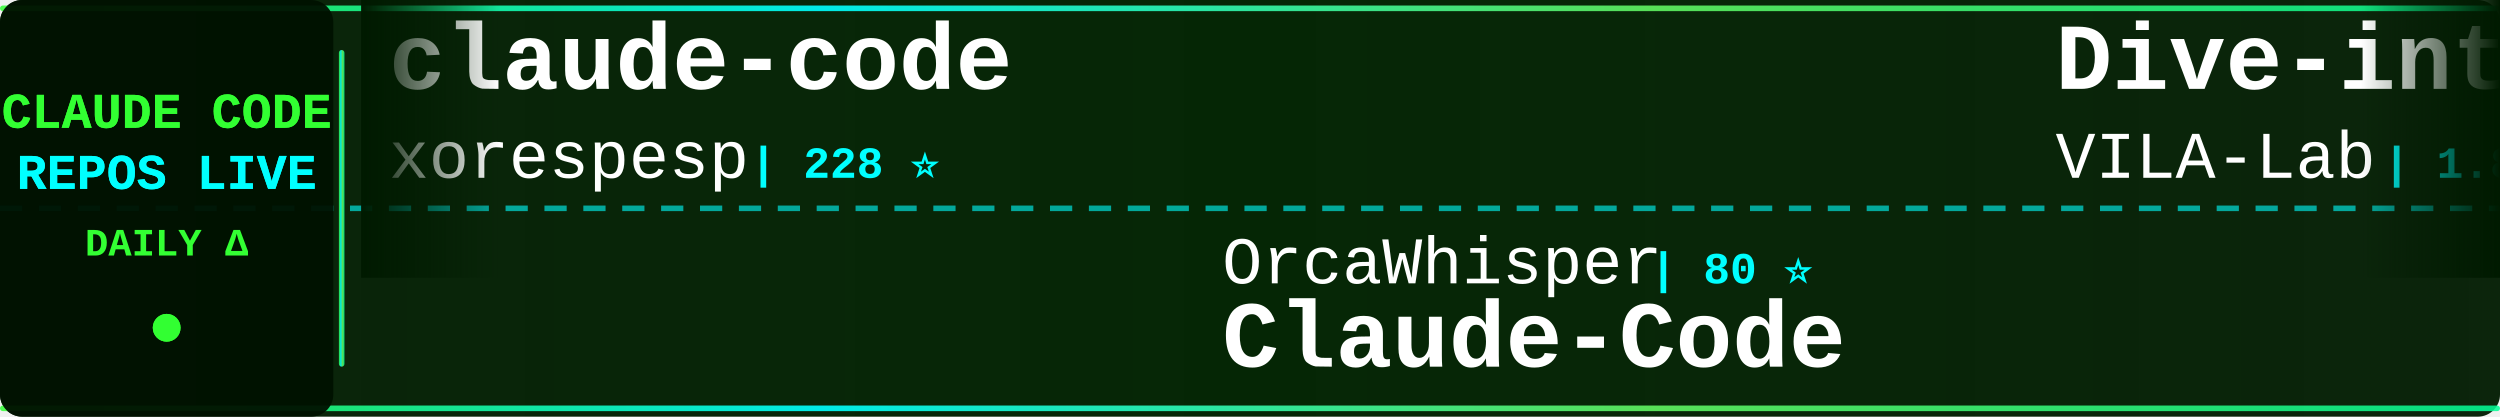
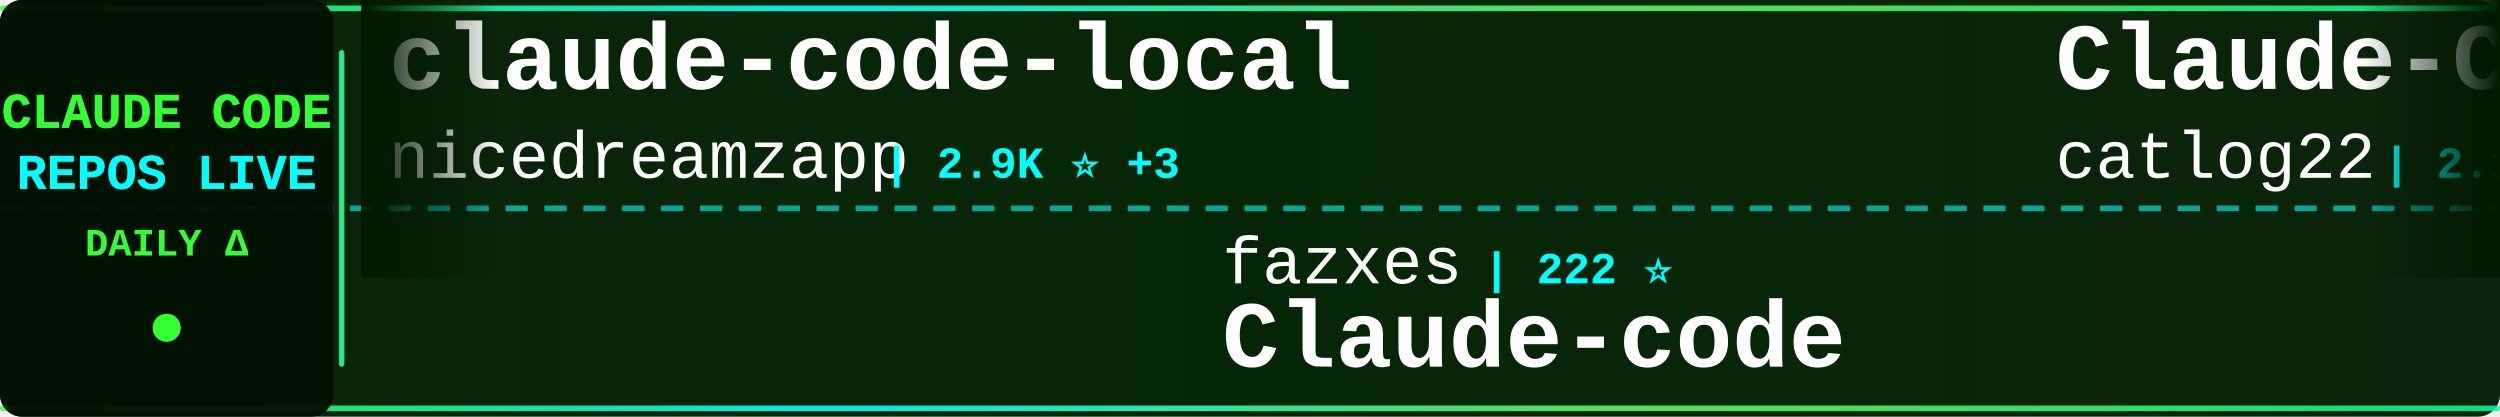
<svg xmlns="http://www.w3.org/2000/svg" width="900" height="150">
  <defs>
    <linearGradient id="tickerBg" x1="0%" y1="0%" x2="100%" y2="0%">
      <stop offset="0%" style="stop-color:#001a00;stop-opacity:0.95" />
      <stop offset="50%" style="stop-color:#002200;stop-opacity:0.98" />
      <stop offset="100%" style="stop-color:#001a00;stop-opacity:0.95" />
    </linearGradient>
    <linearGradient id="borderGrad" x1="0%" y1="0%" x2="100%" y2="0%">
      <stop offset="0%" style="stop-color:#33ff33;stop-opacity:0.85">
        <animate attributeName="stop-opacity" values="0.85;1;0.85" dur="2s" repeatCount="indefinite" />
      </stop>
      <stop offset="33%" style="stop-color:#00ffff;stop-opacity:0.9">
        <animate attributeName="stop-opacity" values="0.9;1;0.9" dur="2.2s" repeatCount="indefinite" />
      </stop>
      <stop offset="66%" style="stop-color:#66ff66;stop-opacity:0.85">
        <animate attributeName="stop-opacity" values="0.85;1;0.85" dur="1.8s" repeatCount="indefinite" />
      </stop>
      <stop offset="100%" style="stop-color:#00ff99;stop-opacity:0.85">
        <animate attributeName="stop-opacity" values="0.85;1;0.85" dur="2s" repeatCount="indefinite" />
      </stop>
    </linearGradient>
    <filter id="textGlow">
      <feGaussianBlur stdDeviation="0.1" result="coloredBlur" />
      <feMerge>
        <feMergeNode in="coloredBlur" />
        <feMergeNode in="SourceGraphic" />
      </feMerge>
    </filter>
    <filter id="metricGlow">
      <feGaussianBlur stdDeviation="0.2" result="coloredBlur" />
      <feMerge>
        <feMergeNode in="coloredBlur" />
        <feMergeNode in="SourceGraphic" />
      </feMerge>
    </filter>
    <linearGradient id="leftFade" x1="0%" y1="0%" x2="100%" y2="0%">
      <stop offset="0%" style="stop-color:#001a00;stop-opacity:1" />
      <stop offset="100%" style="stop-color:#001a00;stop-opacity:0" />
    </linearGradient>
    <linearGradient id="rightFade" x1="0%" y1="0%" x2="100%" y2="0%">
      <stop offset="0%" style="stop-color:#001a00;stop-opacity:0" />
      <stop offset="100%" style="stop-color:#001a00;stop-opacity:1" />
    </linearGradient>
  </defs>
  <rect width="900" height="150" fill="url(#tickerBg)" rx="8" />
  <rect x="0" y="2" width="900" height="2" fill="url(#borderGrad)" rx="1" />
  <rect x="0" y="146" width="900" height="2" fill="url(#borderGrad)" rx="1" />
  <line x1="0" y1="75" x2="900" y2="75" stroke="#00ffff" stroke-width="2" stroke-dasharray="8 6" opacity="0.6" />
  <rect x="0" y="0" width="120" height="150" fill="#001100" opacity="0.95" rx="8" />
  <text x="60" y="46" font-family="'Courier New', monospace" font-size="18" font-weight="bold" fill="#33ff33" text-anchor="middle" filter="url(#textGlow)">
    CLAUDE CODE
  </text>
  <text x="60" y="68" font-family="'Courier New', monospace" font-size="18" font-weight="bold" fill="#00ffff" text-anchor="middle" filter="url(#textGlow)">
    REPOS LIVE
  </text>
  <text x="60" y="92" font-family="'Courier New', monospace" font-size="14" font-weight="bold" fill="#33ff33" text-anchor="middle">
    DAILY Δ
  </text>
  <circle cx="60" cy="118" r="5" fill="#33ff33" filter="url(#metricGlow)">
    <animate attributeName="r" values="4;6;4" dur="1.5s" repeatCount="indefinite" />
    <animate attributeName="opacity" values="0.6;1;0.6" dur="1.5s" repeatCount="indefinite" />
  </circle>
  <rect x="122" y="18" width="2" height="114" fill="url(#borderGrad)" rx="1" />
  <clipPath id="tickerClip">
    <rect x="130" y="0" width="770" height="150" />
  </clipPath>
  <g clip-path="url(#tickerClip)">
    <g id="tickerItems">
      <animateTransform attributeName="transform" attributeType="XML" type="translate" from="0 0" to="-3000 0" dur="54s" repeatCount="indefinite" />
      <g transform="translate(0, 0)">
-         <text x="140" y="32" font-family="'Courier New', monospace" font-size="34" font-weight="bold" fill="#ffffff">claude-code</text>
-         <text x="140" y="64" font-family="'Courier New', monospace" font-size="24" font-weight="normal" fill="#ffffff" opacity="1.0">xorespesp</text>
-         <text x="270" y="64" font-family="'Courier New', monospace" font-size="16" font-weight="bold" fill="#00ffff"> | 228 ⭐</text>
+         <text x="140" y="32" font-family="'Courier New', monospace" font-size="34" font-weight="bold" fill="#ffffff">claude-code-local</text>
+         <text x="140" y="64" font-family="'Courier New', monospace" font-size="24" font-weight="normal" fill="#ffffff" opacity="1.0">nicedreamzapp</text>
+         <text x="318" y="64" font-family="'Courier New', monospace" font-size="16" font-weight="bold" fill="#00ffff"> | 2.9K ⭐ +3</text>
      </g>
      <g transform="translate(300, 0)">
-         <text x="140" y="102" font-family="'Courier New', monospace" font-size="24" font-weight="normal" fill="#ffffff" opacity="1.0">OrcaWhisper</text>
-         <text x="294" y="102" font-family="'Courier New', monospace" font-size="16" font-weight="bold" fill="#00ffff"> | 80 ⭐</text>
-         <text x="140" y="132" font-family="'Courier New', monospace" font-size="34" font-weight="bold" fill="#ffffff">Claude-Code</text>
+         <text x="140" y="102" font-family="'Courier New', monospace" font-size="24" font-weight="normal" fill="#ffffff" opacity="1.0">fazxes</text>
+         <text x="234" y="102" font-family="'Courier New', monospace" font-size="16" font-weight="bold" fill="#00ffff"> | 222 ⭐</text>
+         <text x="140" y="132" font-family="'Courier New', monospace" font-size="34" font-weight="bold" fill="#ffffff">Claude-code</text>
      </g>
      <g transform="translate(600, 0)">
-         <text x="140" y="32" font-family="'Courier New', monospace" font-size="34" font-weight="bold" fill="#ffffff">Dive-into-Claude-Code</text>
-         <text x="140" y="64" font-family="'Courier New', monospace" font-size="24" font-weight="normal" fill="#ffffff" opacity="1.0">VILA-Lab</text>
-         <text x="258" y="64" font-family="'Courier New', monospace" font-size="16" font-weight="bold" fill="#00ffff"> | 1.8K ⭐ +10</text>
+         <text x="140" y="32" font-family="'Courier New', monospace" font-size="34" font-weight="bold" fill="#ffffff">Claude-Code-Workflow</text>
+         <text x="140" y="64" font-family="'Courier New', monospace" font-size="24" font-weight="normal" fill="#ffffff" opacity="1.0">catlog22</text>
+         <text x="258" y="64" font-family="'Courier New', monospace" font-size="16" font-weight="bold" fill="#00ffff"> | 2.1K ⭐ +4</text>
      </g>
      <g transform="translate(900, 0)">
-         <text x="140" y="102" font-family="'Courier New', monospace" font-size="24" font-weight="normal" fill="#ffffff" opacity="1.0">777genius</text>
-         <text x="270" y="102" font-family="'Courier New', monospace" font-size="16" font-weight="bold" fill="#00ffff"> | 916 ⭐</text>
-         <text x="140" y="132" font-family="'Courier New', monospace" font-size="34" font-weight="bold" fill="#ffffff">claude-code-source-code</text>
+         <text x="140" y="102" font-family="'Courier New', monospace" font-size="24" font-weight="normal" fill="#ffffff" opacity="1.0">Maciek-roboblog</text>
+         <text x="342" y="102" font-family="'Courier New', monospace" font-size="16" font-weight="bold" fill="#00ffff"> | 8.3K ⭐ +12</text>
+         <text x="140" y="132" font-family="'Courier New', monospace" font-size="34" font-weight="bold" fill="#ffffff">Claude-Code-Usage-Monito...</text>
      </g>
      <g transform="translate(1200, 0)">
-         <text x="140" y="32" font-family="'Courier New', monospace" font-size="34" font-weight="bold" fill="#ffffff">claude-code-guide</text>
-         <text x="140" y="64" font-family="'Courier New', monospace" font-size="24" font-weight="normal" fill="#ffffff" opacity="1.0">Cranot</text>
-         <text x="234" y="64" font-family="'Courier New', monospace" font-size="16" font-weight="bold" fill="#00ffff"> | 2.8K ⭐ +2</text>
+         <text x="140" y="32" font-family="'Courier New', monospace" font-size="34" font-weight="bold" fill="#ffffff">claude-code</text>
+         <text x="140" y="64" font-family="'Courier New', monospace" font-size="24" font-weight="normal" fill="#ffffff" opacity="1.0">RishabhK103</text>
+         <text x="294" y="64" font-family="'Courier New', monospace" font-size="16" font-weight="bold" fill="#00ffff"> | 99 ⭐</text>
      </g>
      <g transform="translate(1500, 0)">
-         <text x="140" y="102" font-family="'Courier New', monospace" font-size="24" font-weight="normal" fill="#ffffff" opacity="1.0">ghuntley</text>
-         <text x="258" y="102" font-family="'Courier New', monospace" font-size="16" font-weight="bold" fill="#00ffff"> | 986 ⭐</text>
-         <text x="140" y="132" font-family="'Courier New', monospace" font-size="34" font-weight="bold" fill="#ffffff">claude-code-source-code-...</text>
+         <text x="140" y="102" font-family="'Courier New', monospace" font-size="24" font-weight="normal" fill="#ffffff" opacity="1.0">Cranot</text>
+         <text x="234" y="102" font-family="'Courier New', monospace" font-size="16" font-weight="bold" fill="#00ffff"> | 2.8K ⭐ +3</text>
+         <text x="140" y="132" font-family="'Courier New', monospace" font-size="34" font-weight="bold" fill="#ffffff">claude-code-guide</text>
      </g>
      <g transform="translate(1800, 0)">
-         <text x="140" y="32" font-family="'Courier New', monospace" font-size="34" font-weight="bold" fill="#ffffff">claude-code-templates</text>
-         <text x="140" y="64" font-family="'Courier New', monospace" font-size="24" font-weight="normal" fill="#ffffff" opacity="1.0">davila7</text>
-         <text x="246" y="64" font-family="'Courier New', monospace" font-size="16" font-weight="bold" fill="#00ffff"> | 28.4K ⭐ +20</text>
+         <text x="140" y="32" font-family="'Courier New', monospace" font-size="34" font-weight="bold" fill="#ffffff">claude-code-cli</text>
+         <text x="140" y="64" font-family="'Courier New', monospace" font-size="24" font-weight="normal" fill="#ffffff" opacity="1.0">huangserva</text>
+         <text x="282" y="64" font-family="'Courier New', monospace" font-size="16" font-weight="bold" fill="#00ffff"> | 613 ⭐ +1</text>
      </g>
      <g transform="translate(2100, 0)">
-         <text x="140" y="102" font-family="'Courier New', monospace" font-size="24" font-weight="normal" fill="#ffffff" opacity="1.0">kodu-ai</text>
-         <text x="246" y="102" font-family="'Courier New', monospace" font-size="16" font-weight="bold" fill="#00ffff"> | 5.3K ⭐</text>
-         <text x="140" y="132" font-family="'Courier New', monospace" font-size="34" font-weight="bold" fill="#ffffff">claude-coder</text>
+         <text x="140" y="102" font-family="'Courier New', monospace" font-size="24" font-weight="normal" fill="#ffffff" opacity="1.0">anthropics</text>
+         <text x="282" y="102" font-family="'Courier New', monospace" font-size="16" font-weight="bold" fill="#00ffff"> | 888 ⭐</text>
+         <text x="140" y="132" font-family="'Courier New', monospace" font-size="34" font-weight="bold" fill="#ffffff">claude-code-base-action</text>
      </g>
      <g transform="translate(2400, 0)">
-         <text x="140" y="32" font-family="'Courier New', monospace" font-size="34" font-weight="bold" fill="#ffffff">claude-code-rev</text>
-         <text x="140" y="64" font-family="'Courier New', monospace" font-size="24" font-weight="normal" fill="#ffffff" opacity="1.0">oboard</text>
-         <text x="234" y="64" font-family="'Courier New', monospace" font-size="16" font-weight="bold" fill="#00ffff"> | 3.2K ⭐</text>
+         <text x="140" y="32" font-family="'Courier New', monospace" font-size="34" font-weight="bold" fill="#ffffff">claude-code-guide</text>
+         <text x="140" y="64" font-family="'Courier New', monospace" font-size="24" font-weight="normal" fill="#ffffff" opacity="1.0">zebbern</text>
+         <text x="246" y="64" font-family="'Courier New', monospace" font-size="16" font-weight="bold" fill="#00ffff"> | 4.3K ⭐ +2</text>
      </g>
      <g transform="translate(2700, 0)">
-         <text x="140" y="102" font-family="'Courier New', monospace" font-size="24" font-weight="normal" fill="#ffffff" opacity="1.0">mehmoodosman</text>
-         <text x="306" y="102" font-family="'Courier New', monospace" font-size="16" font-weight="bold" fill="#00ffff"> | 168 ⭐</text>
-         <text x="140" y="132" font-family="'Courier New', monospace" font-size="34" font-weight="bold" fill="#ffffff">claude-code</text>
+         <text x="140" y="102" font-family="'Courier New', monospace" font-size="24" font-weight="normal" fill="#ffffff" opacity="1.0">Alishahryar1</text>
+         <text x="306" y="102" font-family="'Courier New', monospace" font-size="16" font-weight="bold" fill="#00ffff"> | 37.8K ⭐ +200</text>
+         <text x="140" y="132" font-family="'Courier New', monospace" font-size="34" font-weight="bold" fill="#ffffff">free-claude-code</text>
      </g>
      <g transform="translate(3000, 0)">
-         <text x="140" y="32" font-family="'Courier New', monospace" font-size="34" font-weight="bold" fill="#ffffff">claude-code</text>
-         <text x="140" y="64" font-family="'Courier New', monospace" font-size="24" font-weight="normal" fill="#ffffff" opacity="1.0">xorespesp</text>
-         <text x="270" y="64" font-family="'Courier New', monospace" font-size="16" font-weight="bold" fill="#00ffff"> | 228 ⭐</text>
+         <text x="140" y="32" font-family="'Courier New', monospace" font-size="34" font-weight="bold" fill="#ffffff">claude-code-local</text>
+         <text x="140" y="64" font-family="'Courier New', monospace" font-size="24" font-weight="normal" fill="#ffffff" opacity="1.0">nicedreamzapp</text>
+         <text x="318" y="64" font-family="'Courier New', monospace" font-size="16" font-weight="bold" fill="#00ffff"> | 2.9K ⭐ +3</text>
      </g>
      <g transform="translate(3300, 0)">
-         <text x="140" y="102" font-family="'Courier New', monospace" font-size="24" font-weight="normal" fill="#ffffff" opacity="1.0">OrcaWhisper</text>
-         <text x="294" y="102" font-family="'Courier New', monospace" font-size="16" font-weight="bold" fill="#00ffff"> | 80 ⭐</text>
-         <text x="140" y="132" font-family="'Courier New', monospace" font-size="34" font-weight="bold" fill="#ffffff">Claude-Code</text>
+         <text x="140" y="102" font-family="'Courier New', monospace" font-size="24" font-weight="normal" fill="#ffffff" opacity="1.0">fazxes</text>
+         <text x="234" y="102" font-family="'Courier New', monospace" font-size="16" font-weight="bold" fill="#00ffff"> | 222 ⭐</text>
+         <text x="140" y="132" font-family="'Courier New', monospace" font-size="34" font-weight="bold" fill="#ffffff">Claude-code</text>
      </g>
      <g transform="translate(3600, 0)">
-         <text x="140" y="32" font-family="'Courier New', monospace" font-size="34" font-weight="bold" fill="#ffffff">Dive-into-Claude-Code</text>
-         <text x="140" y="64" font-family="'Courier New', monospace" font-size="24" font-weight="normal" fill="#ffffff" opacity="1.0">VILA-Lab</text>
-         <text x="258" y="64" font-family="'Courier New', monospace" font-size="16" font-weight="bold" fill="#00ffff"> | 1.8K ⭐ +10</text>
+         <text x="140" y="32" font-family="'Courier New', monospace" font-size="34" font-weight="bold" fill="#ffffff">Claude-Code-Workflow</text>
+         <text x="140" y="64" font-family="'Courier New', monospace" font-size="24" font-weight="normal" fill="#ffffff" opacity="1.0">catlog22</text>
+         <text x="258" y="64" font-family="'Courier New', monospace" font-size="16" font-weight="bold" fill="#00ffff"> | 2.1K ⭐ +4</text>
      </g>
      <g transform="translate(3900, 0)">
-         <text x="140" y="102" font-family="'Courier New', monospace" font-size="24" font-weight="normal" fill="#ffffff" opacity="1.0">777genius</text>
-         <text x="270" y="102" font-family="'Courier New', monospace" font-size="16" font-weight="bold" fill="#00ffff"> | 916 ⭐</text>
-         <text x="140" y="132" font-family="'Courier New', monospace" font-size="34" font-weight="bold" fill="#ffffff">claude-code-source-code</text>
+         <text x="140" y="102" font-family="'Courier New', monospace" font-size="24" font-weight="normal" fill="#ffffff" opacity="1.0">Maciek-roboblog</text>
+         <text x="342" y="102" font-family="'Courier New', monospace" font-size="16" font-weight="bold" fill="#00ffff"> | 8.3K ⭐ +12</text>
+         <text x="140" y="132" font-family="'Courier New', monospace" font-size="34" font-weight="bold" fill="#ffffff">Claude-Code-Usage-Monito...</text>
      </g>
    </g>
  </g>
  <rect x="130" y="0" width="50" height="100" fill="url(#leftFade)" />
  <rect x="850" y="0" width="50" height="100" fill="url(#rightFade)" />
</svg>
